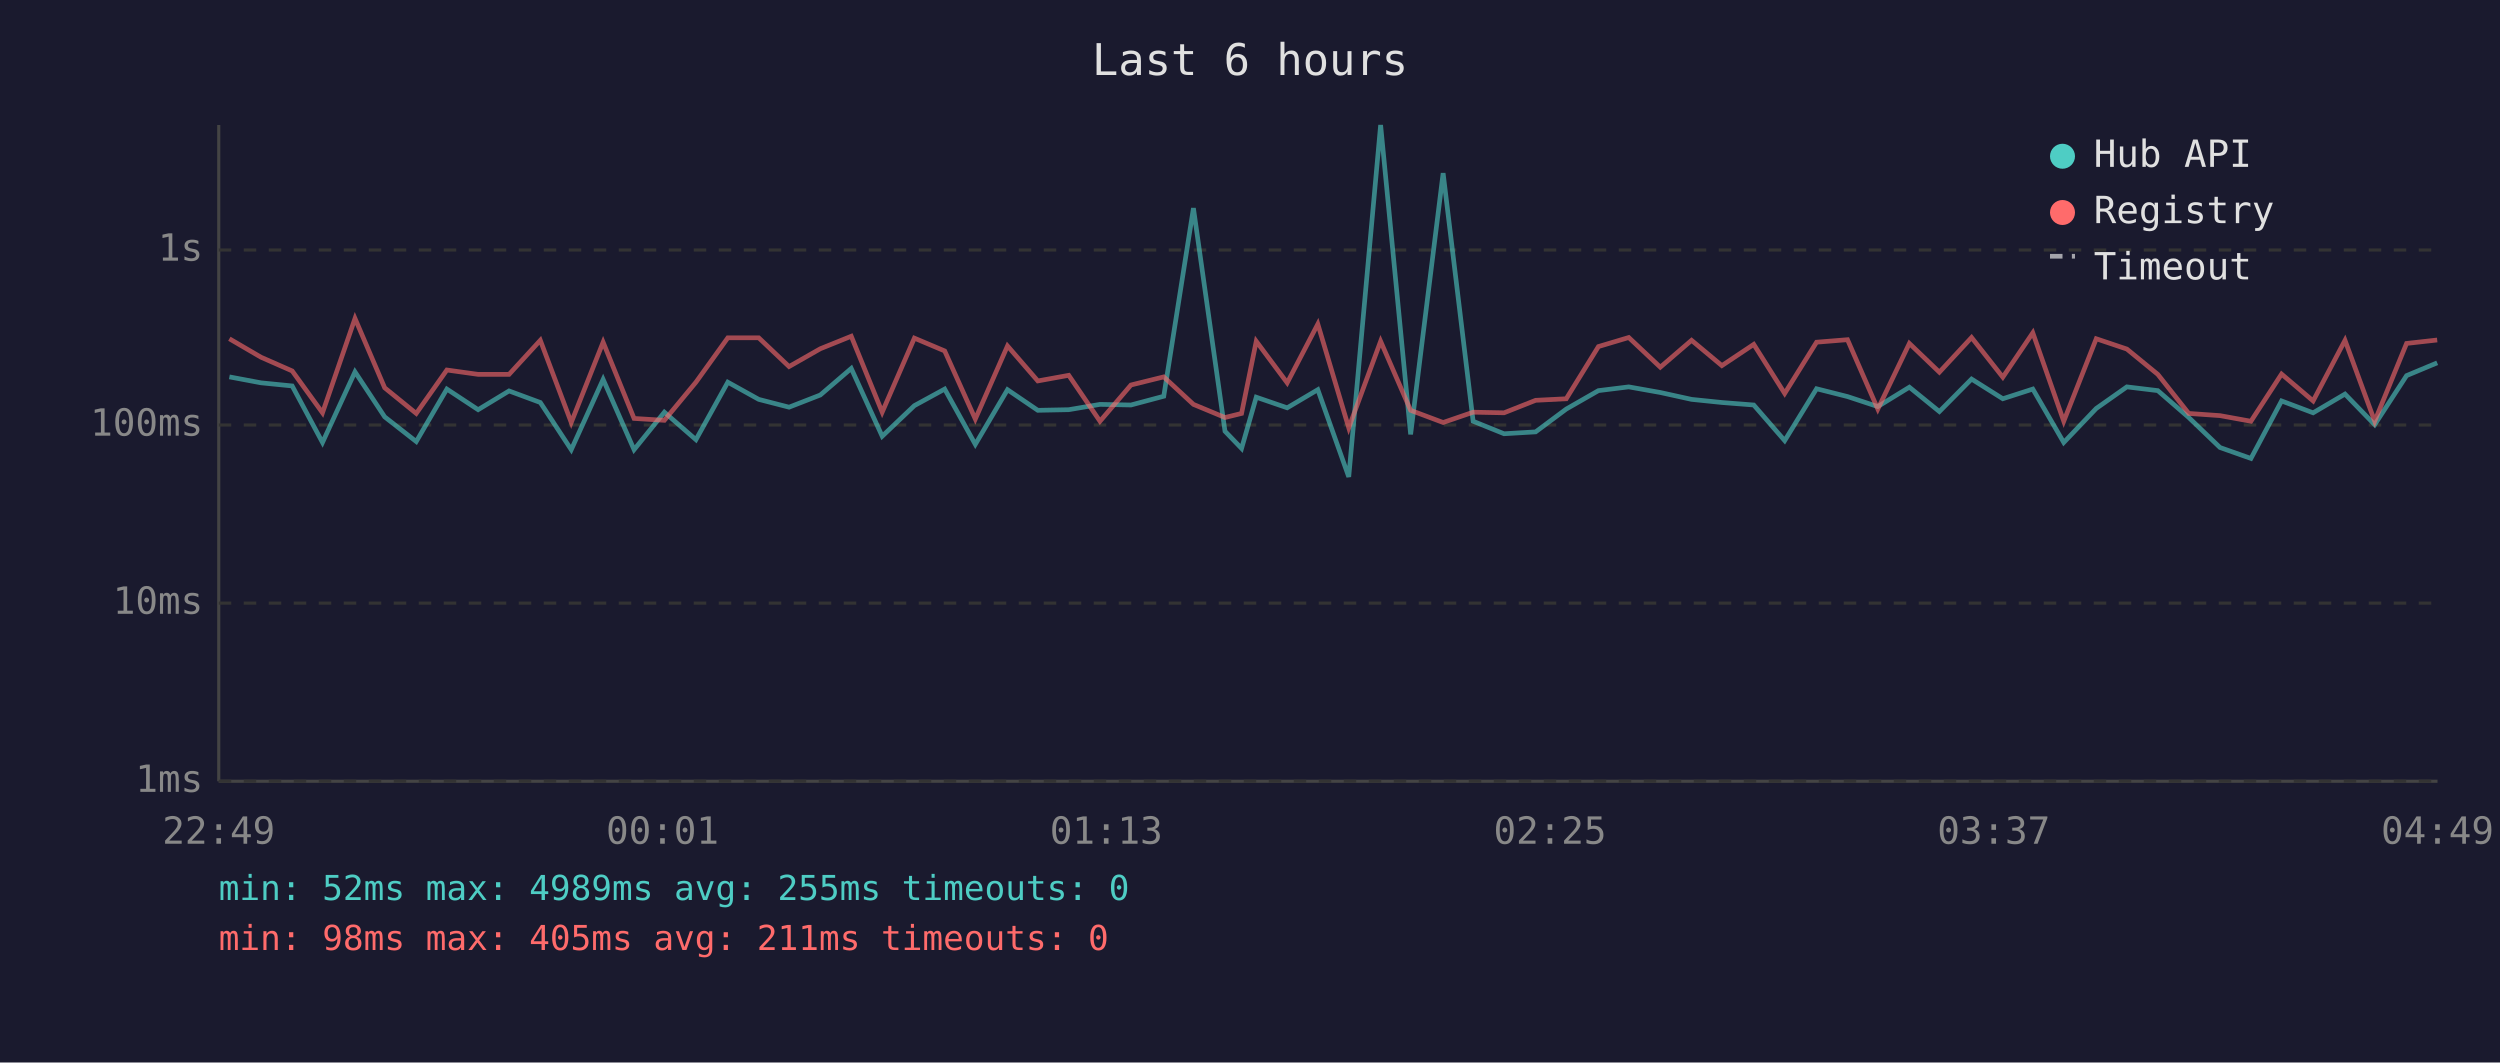
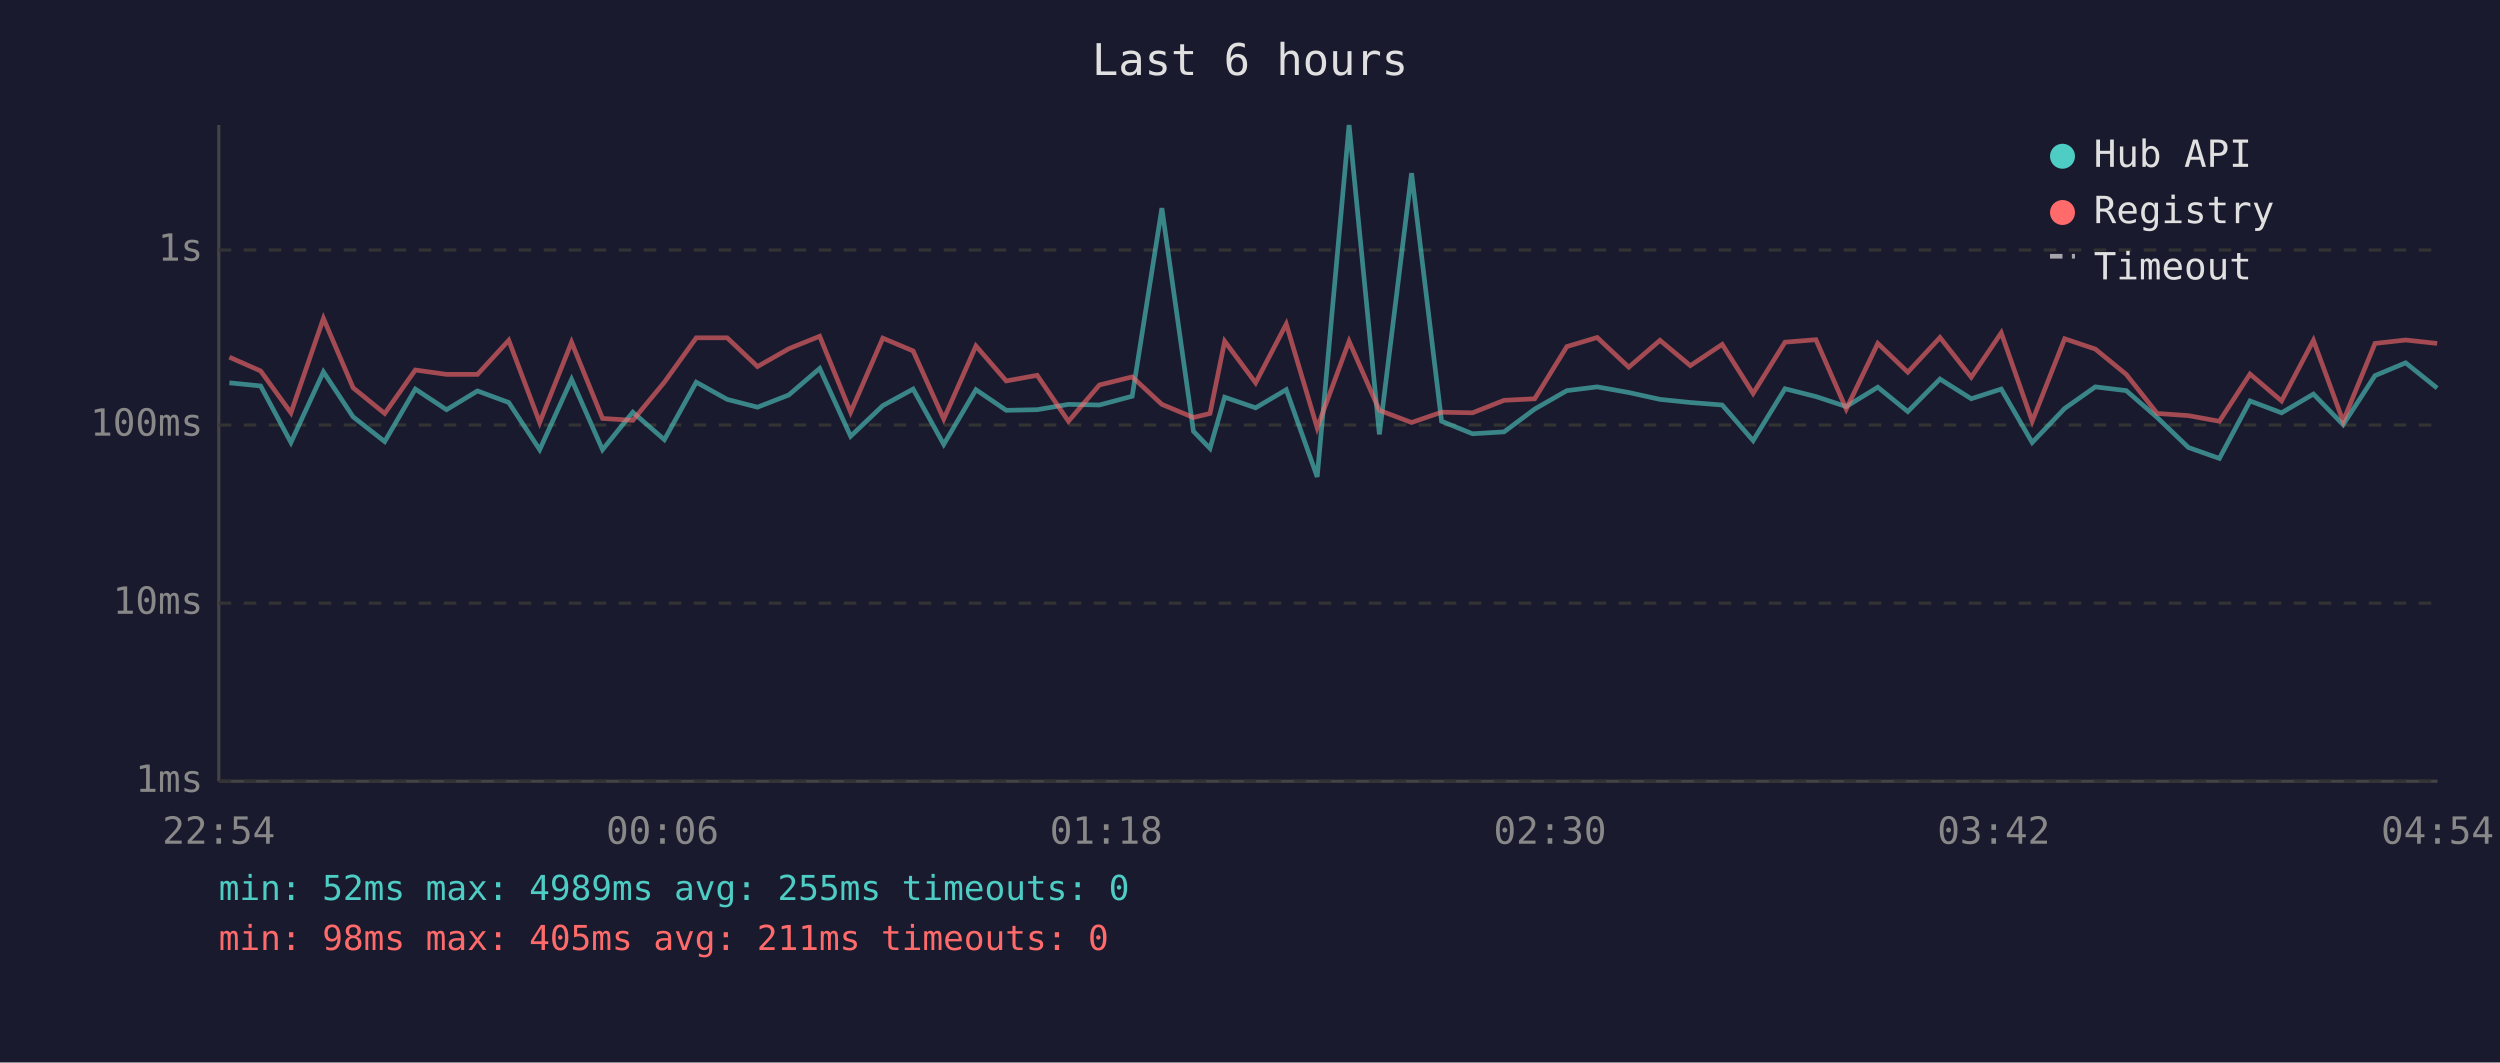
<svg xmlns="http://www.w3.org/2000/svg" viewBox="0 0 800 340" font-family="monospace" font-size="12">
  <rect width="800" height="340" fill="#1a1a2e" />
  <text x="400" y="24" fill="#e0e0e0" font-size="14" text-anchor="middle">Last 6 hours</text>
  <line x1="70" y1="40" x2="70" y2="250" stroke="#444" stroke-width="1" />
  <line x1="70" y1="250" x2="780" y2="250" stroke="#444" stroke-width="1" />
  <line x1="70" y1="250" x2="780" y2="250" stroke="#333" stroke-width="1" stroke-dasharray="4" />
  <text x="65" y="250" fill="#888" text-anchor="end" dominant-baseline="middle">1ms</text>
  <line x1="70" y1="193" x2="780" y2="193" stroke="#333" stroke-width="1" stroke-dasharray="4" />
  <text x="65" y="193" fill="#888" text-anchor="end" dominant-baseline="middle">10ms</text>
  <line x1="70" y1="136" x2="780" y2="136" stroke="#333" stroke-width="1" stroke-dasharray="4" />
  <text x="65" y="136" fill="#888" text-anchor="end" dominant-baseline="middle">100ms</text>
  <line x1="70" y1="80" x2="780" y2="80" stroke="#333" stroke-width="1" stroke-dasharray="4" />
  <text x="65" y="80" fill="#888" text-anchor="end" dominant-baseline="middle">1s</text>
-   <text x="70" y="270" fill="#888" text-anchor="middle">22:49</text>
-   <text x="212" y="270" fill="#888" text-anchor="middle">00:01</text>
-   <text x="354" y="270" fill="#888" text-anchor="middle">01:13</text>
-   <text x="496" y="270" fill="#888" text-anchor="middle">02:25</text>
-   <text x="638" y="270" fill="#888" text-anchor="middle">03:37</text>
-   <text x="780" y="270" fill="#888" text-anchor="middle">04:49</text>
-   <polyline points="73.4,120.6 83.5,122.5 93.5,123.5 103.2,141.6 113.6,119.0 123.1,133.4 133.2,141.3 143.0,124.5 153.0,131.1 162.9,125.1 172.9,128.8 182.8,143.9 193.0,121.4 202.9,143.9 212.6,131.9 222.7,140.7 232.9,122.3 242.8,127.8 252.5,130.3 262.5,126.4 272.4,117.9 282.3,139.6 292.6,129.8 302.3,124.5 312.1,142.2 322.4,124.7 332.1,131.3 342.0,131.1 352.0,129.4 361.9,129.6 372.4,126.8 381.9,66.6 392.0,138.0 397.3,143.5 402.0,127.1 411.9,130.5 421.7,124.7 431.6,152.6 441.8,40.0 451.4,139.0 461.8,55.4 471.4,134.8 481.3,138.8 491.4,138.2 501.2,130.9 511.5,125.0 521.2,123.8 531.3,125.6 541.3,127.8 551.0,128.8 561.2,129.6 571.1,141.0 581.3,124.4 591.2,126.9 600.9,130.1 611.0,123.9 620.6,131.7 630.9,121.3 640.9,127.6 650.5,124.5 660.4,141.6 670.8,130.7 680.6,123.8 690.5,125.0 700.4,133.6 710.4,143.2 720.3,146.7 730.1,128.3 740.2,132.1 750.4,126.1 759.9,135.9 770.1,120.2 779.9,116.1" fill="none" stroke="#4ecdc4" stroke-width="1.5" opacity="0.6" />
-   <polyline points="73.4,108.4 83.5,114.3 93.5,118.7 103.2,132.1 113.6,101.9 123.1,124.1 133.2,132.3 143.0,118.4 153.0,119.8 162.9,119.8 172.9,108.9 182.8,135.2 193.0,109.5 202.9,133.9 212.6,134.5 222.7,122.3 232.9,108.1 242.8,108.1 252.5,117.3 262.5,111.6 272.4,107.6 282.3,131.9 292.6,108.2 302.3,112.3 312.1,134.1 322.4,110.7 332.1,121.9 342.0,120.1 352.0,134.8 361.9,123.2 372.4,120.6 381.9,129.4 392.0,133.6 397.3,132.3 402.0,109.2 411.9,122.5 421.7,103.7 431.6,136.9 441.8,109.2 451.4,131.3 461.8,135.2 471.4,131.9 481.3,132.1 491.4,128.1 501.2,127.6 511.5,110.9 521.2,108.0 531.3,117.5 541.3,108.9 551.0,117.0 561.2,110.2 571.1,125.9 581.3,109.5 591.2,108.7 600.9,130.9 611.0,109.9 620.6,119.1 630.9,108.0 640.9,120.7 650.5,106.5 660.4,134.8 670.8,108.4 680.6,111.7 690.5,119.8 700.4,132.3 710.4,133.0 720.3,134.8 730.1,119.7 740.2,128.3 750.4,108.9 759.9,134.8 770.1,109.9 779.9,108.8" fill="none" stroke="#ff6b6b" stroke-width="1.5" opacity="0.6" />
+   <text x="70" y="270" fill="#888" text-anchor="middle">22:54</text>
+   <text x="212" y="270" fill="#888" text-anchor="middle">00:06</text>
+   <text x="354" y="270" fill="#888" text-anchor="middle">01:18</text>
+   <text x="496" y="270" fill="#888" text-anchor="middle">02:30</text>
+   <text x="638" y="270" fill="#888" text-anchor="middle">03:42</text>
+   <text x="780" y="270" fill="#888" text-anchor="middle">04:54</text>
+   <polyline points="73.4,122.5 83.4,123.5 93.1,141.6 103.5,119.0 113.0,133.4 123.1,141.3 132.9,124.5 142.9,131.1 152.8,125.1 162.8,128.8 172.7,143.9 182.9,121.4 192.8,143.9 202.5,131.9 212.6,140.7 222.8,122.3 232.7,127.8 242.4,130.3 252.4,126.4 262.3,117.9 272.2,139.6 282.5,129.8 292.2,124.5 302.0,142.2 312.3,124.7 322.0,131.3 331.9,131.1 341.9,129.4 351.8,129.6 362.3,126.8 371.8,66.6 381.9,138.0 387.2,143.5 391.9,127.1 401.8,130.5 411.6,124.7 421.5,152.6 431.7,40.0 441.4,139.0 451.7,55.4 461.3,134.8 471.2,138.8 481.3,138.2 491.1,130.9 501.4,125.0 511.1,123.8 521.2,125.6 531.2,127.8 540.9,128.8 551.1,129.6 561.0,141.0 571.2,124.4 581.1,126.9 590.8,130.1 600.9,123.9 610.5,131.7 620.8,121.3 630.8,127.6 640.4,124.5 650.3,141.6 660.7,130.7 670.5,123.8 680.4,125.0 690.3,133.6 700.3,143.2 710.2,146.7 720.0,128.3 730.1,132.1 740.3,126.1 749.8,135.9 760.0,120.2 769.8,116.1 779.9,124.2" fill="none" stroke="#4ecdc4" stroke-width="1.5" opacity="0.6" />
+   <polyline points="73.4,114.3 83.4,118.7 93.1,132.1 103.5,101.9 113.0,124.1 123.1,132.3 132.9,118.4 142.9,119.8 152.8,119.8 162.8,108.9 172.7,135.2 182.9,109.5 192.8,133.9 202.5,134.5 212.6,122.3 222.8,108.1 232.7,108.1 242.4,117.3 252.4,111.6 262.3,107.6 272.2,131.9 282.5,108.2 292.2,112.3 302.0,134.1 312.3,110.7 322.0,121.9 331.9,120.1 341.9,134.8 351.8,123.2 362.3,120.6 371.8,129.4 381.9,133.6 387.2,132.3 391.9,109.2 401.8,122.5 411.6,103.7 421.5,136.9 431.7,109.2 441.4,131.3 451.7,135.2 461.3,131.9 471.2,132.1 481.3,128.1 491.1,127.6 501.4,110.9 511.1,108.0 521.2,117.5 531.2,108.9 540.9,117.0 551.1,110.2 561.0,125.9 571.2,109.5 581.1,108.7 590.8,130.9 600.9,109.9 610.5,119.1 620.8,108.0 630.8,120.7 640.4,106.5 650.3,134.8 660.7,108.4 670.5,111.7 680.4,119.8 690.3,132.3 700.3,133.0 710.2,134.8 720.0,119.7 730.1,128.3 740.3,108.9 749.8,134.8 760.0,109.9 769.8,108.8 779.9,109.9" fill="none" stroke="#ff6b6b" stroke-width="1.5" opacity="0.6" />
  <circle cx="660" cy="50" r="4" fill="#4ecdc4" />
  <text x="670" y="50" fill="#e0e0e0" dominant-baseline="middle">Hub API</text>
  <circle cx="660" cy="68" r="4" fill="#ff6b6b" />
  <text x="670" y="68" fill="#e0e0e0" dominant-baseline="middle">Registry</text>
  <line x1="656" y1="82" x2="664" y2="82" stroke="#e0e0e0" stroke-width="1.5" stroke-dasharray="4,3" opacity="0.7" />
  <text x="670" y="86" fill="#e0e0e0" dominant-baseline="middle">Timeout</text>
  <text x="70" y="288" fill="#4ecdc4" font-size="11">min: 52ms  max: 4989ms  avg: 255ms  timeouts: 0</text>
  <text x="70" y="304" fill="#ff6b6b" font-size="11">min: 98ms  max: 405ms  avg: 211ms  timeouts: 0</text>
</svg>
